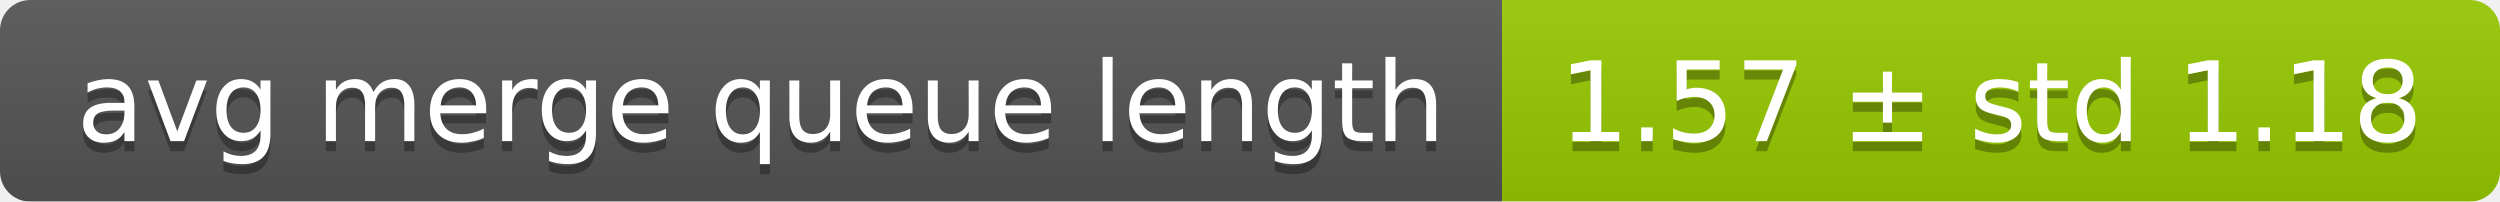
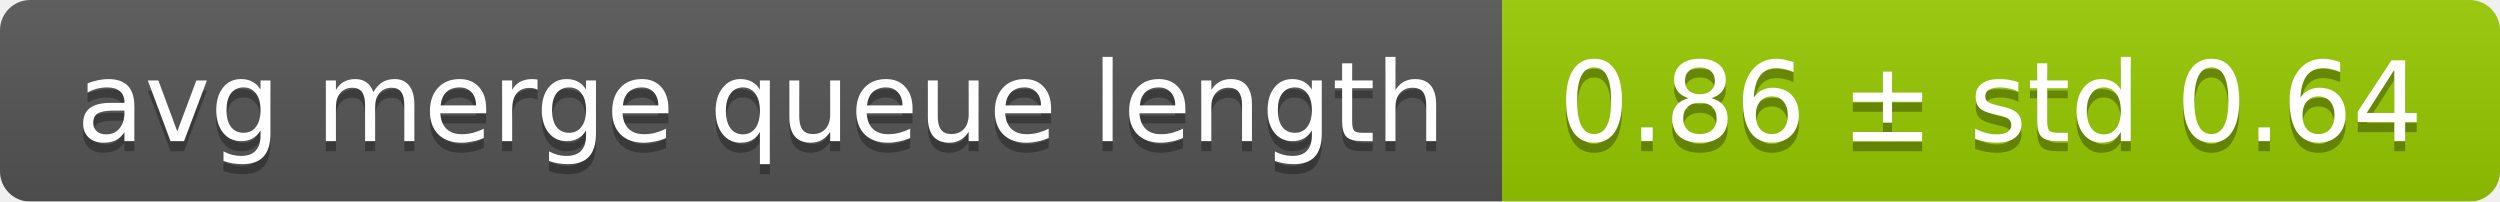
<svg xmlns="http://www.w3.org/2000/svg" width="248" height="20">
  <linearGradient id="smooth" x2="0" y2="100%">
    <stop offset="0" stop-color="#bbb" stop-opacity=".1" />
    <stop offset="1" stop-opacity=".1" />
  </linearGradient>
  <mask id="round">
    <rect width="248" height="20" rx="3" fill="#fff" />
  </mask>
  <g mask="url(#round)">
    <rect width="149" height="20" fill="#555" />
    <rect x="149" width="99" height="20" fill="#97ca00" />
    <rect width="248" height="20" fill="url(#smooth)" />
  </g>
  <g fill="#fff" text-anchor="middle" font-family="DejaVu Sans,Verdana,Geneva,sans-serif" font-size="11">
    <text x="75.5" y="15" fill="#010101" fill-opacity=".3">avg merge queue length</text>
    <text x="75.5" y="14">avg merge queue length</text>
-     <text x="197.5" y="15" fill="#010101" fill-opacity=".3">1.57 ± std 1.18</text>
-     <text x="197.5" y="14">1.57 ± std 1.18</text>
+     <text x="197.5" y="15" fill="#010101" fill-opacity=".3">0.86 ± std 0.64</text>
+     <text x="197.5" y="14">0.86 ± std 0.64</text>
  </g>
</svg>
